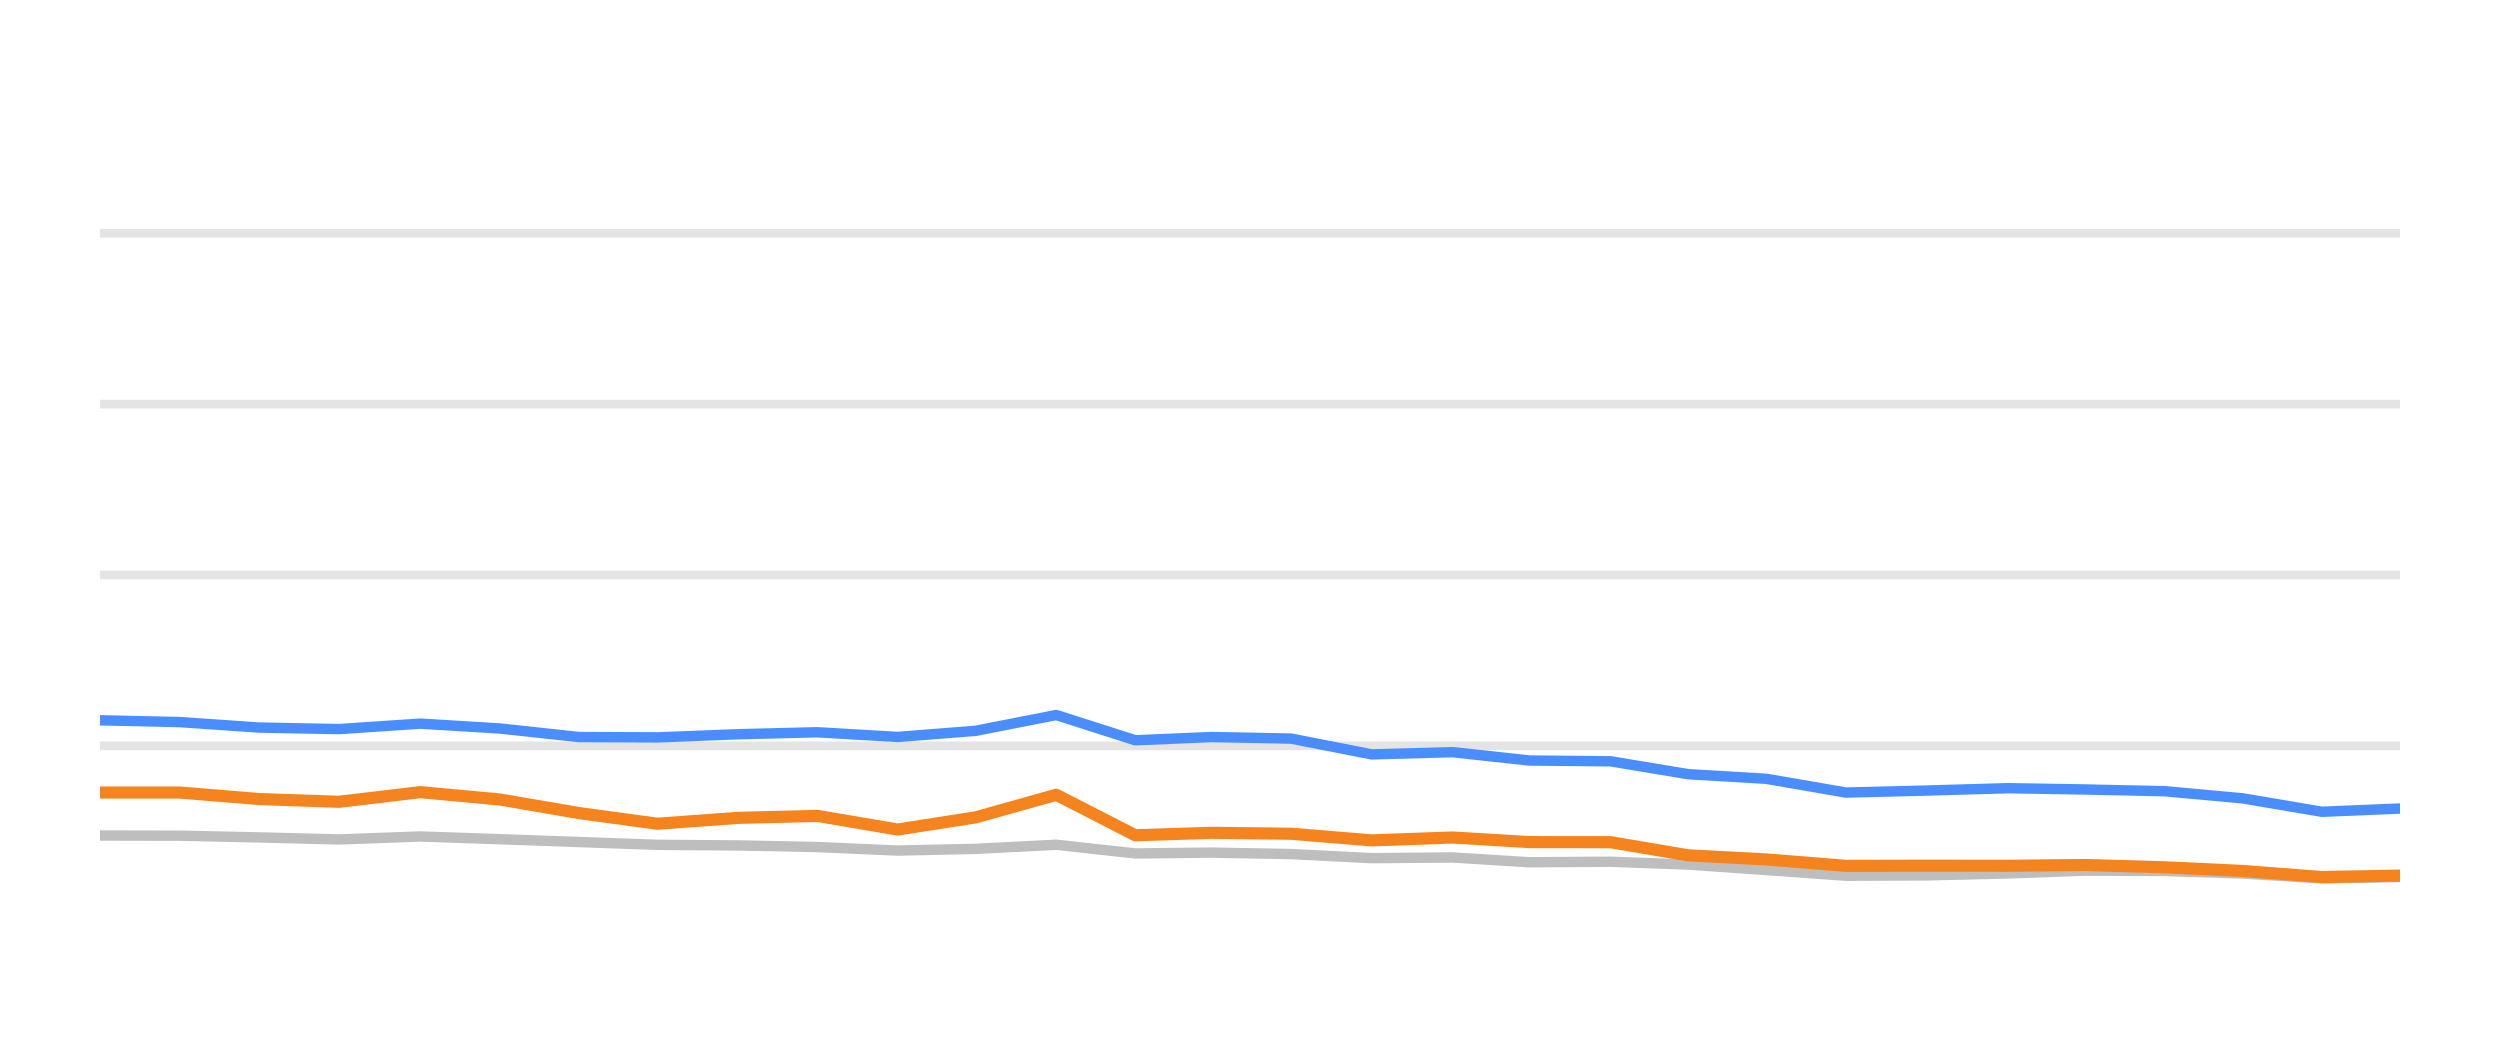
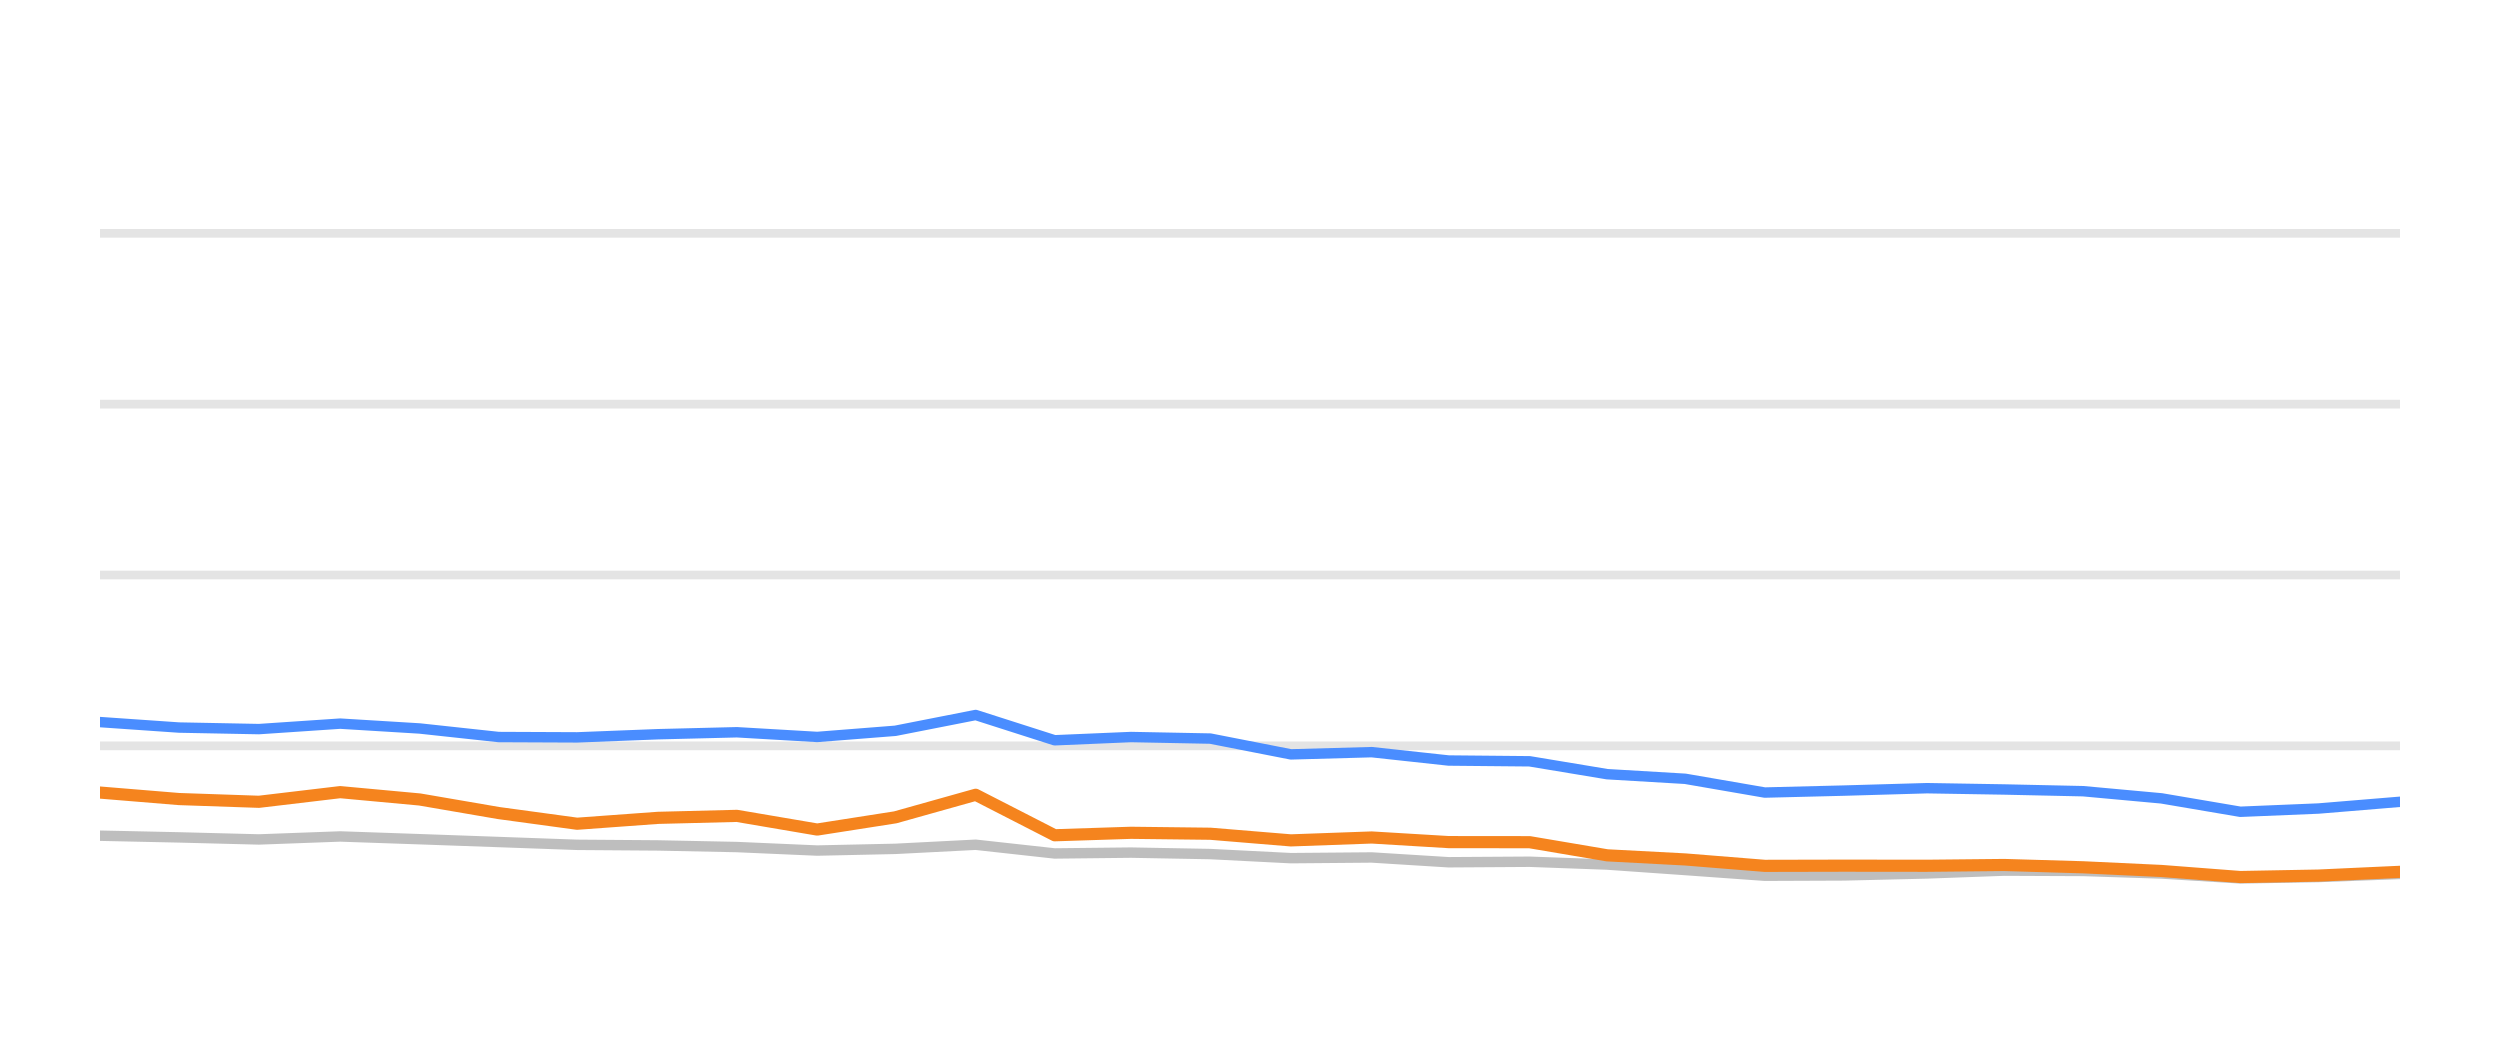
<svg xmlns="http://www.w3.org/2000/svg" width="144pt" height="60pt" viewBox="0 0 144 60" version="1.1">
  <defs>
    <style type="text/css">*{stroke-linejoin: round; stroke-linecap: butt}</style>
  </defs>
  <g id="figure_1">
    <g id="patch_1">
      <path d="M 0 60  L 144 60  L 144 0  L 0 0  L 0 60  z " style="fill: none; opacity: 0" />
    </g>
    <g id="axes_1">
      <g id="patch_2">
        <path d="M 5.76 52.8  L 138.24 52.8  L 138.24 3.6  L 5.76 3.6  L 5.76 52.8  z " style="fill: none" />
      </g>
      <g id="matplotlib.axis_1" />
      <g id="matplotlib.axis_2" />
      <g id="line2d_1">
-         <path d="M 5.76 42.96  L 138.24 42.96  " clip-path="url(#p949f871354)" style="fill: none; stroke: #b2b2b2; stroke-opacity: 0.35; stroke-width: 0.5; stroke-linecap: square" />
+         <path d="M 5.76 42.96  L 138.24 42.96  " clip-path="url(#pf9998deb5d)" style="fill: none; stroke: #b2b2b2; stroke-opacity: 0.35; stroke-width: 0.5; stroke-linecap: square" />
      </g>
      <g id="line2d_2">
-         <path d="M 5.76 33.12  L 138.24 33.12  " clip-path="url(#p949f871354)" style="fill: none; stroke: #b2b2b2; stroke-opacity: 0.35; stroke-width: 0.5; stroke-linecap: square" />
+         <path d="M 5.76 33.12  L 138.24 33.12  " clip-path="url(#pf9998deb5d)" style="fill: none; stroke: #b2b2b2; stroke-opacity: 0.35; stroke-width: 0.5; stroke-linecap: square" />
      </g>
      <g id="line2d_3">
-         <path d="M 5.76 23.28  L 138.24 23.28  " clip-path="url(#p949f871354)" style="fill: none; stroke: #b2b2b2; stroke-opacity: 0.35; stroke-width: 0.5; stroke-linecap: square" />
+         <path d="M 5.76 23.28  L 138.24 23.28  " clip-path="url(#pf9998deb5d)" style="fill: none; stroke: #b2b2b2; stroke-opacity: 0.35; stroke-width: 0.5; stroke-linecap: square" />
      </g>
      <g id="line2d_4">
-         <path d="M 5.76 13.44  L 138.24 13.44  " clip-path="url(#p949f871354)" style="fill: none; stroke: #b2b2b2; stroke-opacity: 0.35; stroke-width: 0.5; stroke-linecap: square" />
+         <path d="M 5.76 13.44  L 138.24 13.44  " clip-path="url(#pf9998deb5d)" style="fill: none; stroke: #b2b2b2; stroke-opacity: 0.35; stroke-width: 0.5; stroke-linecap: square" />
      </g>
      <g id="line2d_5">
-         <path d="M 5.76 48.126  L 10.364 48.136  L 14.916 48.234  L 19.527 48.352  L 24.208 48.18  L 28.794 48.338  L 33.343 48.5  L 37.864 48.662  L 42.525 48.697  L 47.072 48.79  L 51.704 48.992  L 56.206 48.894  L 60.839 48.657  L 65.392 49.159  L 69.791 49.11  L 74.364 49.194  L 79.007 49.43  L 83.666 49.39  L 88.102 49.666  L 92.768 49.636  L 97.237 49.799  L 101.738 50.114  L 106.324 50.443  L 110.892 50.424  L 115.673 50.31  L 120.123 50.148  L 124.674 50.168  L 129.191 50.315  L 133.734 50.596  L 138.24 50.517  " clip-path="url(#p949f871354)" style="fill: none; stroke: #bebebe; stroke-width: 0.6; stroke-linecap: round" />
+         <path d="M 5.76 48.136  L 10.308 48.234  L 14.916 48.352  L 19.594 48.18  L 24.177 48.338  L 28.723 48.5  L 33.24 48.662  L 37.898 48.697  L 42.442 48.79  L 47.07 48.992  L 51.57 48.894  L 56.198 48.657  L 60.748 49.159  L 65.144 49.11  L 69.714 49.194  L 74.354 49.43  L 79.009 49.39  L 83.442 49.666  L 88.105 49.636  L 92.571 49.799  L 97.069 50.114  L 101.651 50.443  L 106.216 50.424  L 110.994 50.31  L 115.441 50.148  L 119.989 50.168  L 124.503 50.315  L 129.042 50.596  L 133.545 50.517  L 138.24 50.34  " clip-path="url(#pf9998deb5d)" style="fill: none; stroke: #bebebe; stroke-width: 0.6; stroke-linecap: round" />
      </g>
      <g id="line2d_6">
-         <path d="M 5.76 41.489  L 10.364 41.592  L 14.916 41.907  L 19.527 41.996  L 24.208 41.681  L 28.794 41.961  L 33.343 42.453  L 37.864 42.473  L 42.525 42.291  L 47.072 42.178  L 51.704 42.448  L 56.206 42.094  L 60.839 41.184  L 65.392 42.64  L 69.791 42.453  L 74.364 42.542  L 79.007 43.452  L 83.666 43.324  L 88.102 43.806  L 92.768 43.851  L 97.237 44.593  L 101.738 44.859  L 106.324 45.651  L 110.892 45.538  L 115.673 45.4  L 120.123 45.474  L 124.674 45.573  L 129.191 45.986  L 133.734 46.758  L 138.24 46.571  " clip-path="url(#p949f871354)" style="fill: none; stroke: #4a8dff; stroke-width: 0.6; stroke-linecap: round" />
+         <path d="M 5.76 41.592  L 10.308 41.907  L 14.916 41.996  L 19.594 41.681  L 24.177 41.961  L 28.723 42.453  L 33.24 42.473  L 37.898 42.291  L 42.442 42.178  L 47.07 42.448  L 51.57 42.094  L 56.198 41.184  L 60.748 42.64  L 65.144 42.453  L 69.714 42.542  L 74.354 43.452  L 79.009 43.324  L 83.442 43.806  L 88.105 43.851  L 92.571 44.593  L 97.069 44.859  L 101.651 45.651  L 106.216 45.538  L 110.994 45.4  L 115.441 45.474  L 119.989 45.573  L 124.503 45.986  L 129.042 46.758  L 133.545 46.571  L 138.24 46.183  " clip-path="url(#pf9998deb5d)" style="fill: none; stroke: #4a8dff; stroke-width: 0.6; stroke-linecap: round" />
      </g>
      <g id="line2d_7">
-         <path d="M 5.76 45.651  L 10.364 45.651  L 14.916 46.025  L 19.527 46.183  L 24.208 45.627  L 28.794 46.05  L 33.343 46.832  L 37.864 47.447  L 42.525 47.108  L 47.072 46.994  L 51.704 47.782  L 56.206 47.078  L 60.839 45.779  L 65.392 48.111  L 69.791 47.969  L 74.364 48.023  L 79.007 48.406  L 83.666 48.239  L 88.102 48.505  L 92.768 48.51  L 97.237 49.267  L 101.738 49.504  L 106.324 49.873  L 110.892 49.863  L 115.673 49.868  L 120.123 49.823  L 124.674 49.956  L 129.191 50.168  L 133.734 50.517  L 138.24 50.433  " clip-path="url(#p949f871354)" style="fill: none; stroke: #f5841e; stroke-width: 0.7; stroke-linecap: round" />
+         <path d="M 5.76 45.651  L 10.308 46.025  L 14.916 46.183  L 19.594 45.627  L 24.177 46.05  L 28.723 46.832  L 33.24 47.447  L 37.898 47.108  L 42.442 46.994  L 47.07 47.782  L 51.57 47.078  L 56.198 45.779  L 60.748 48.111  L 65.144 47.969  L 69.714 48.023  L 74.354 48.406  L 79.009 48.239  L 83.442 48.505  L 88.105 48.51  L 92.571 49.267  L 97.069 49.504  L 101.651 49.873  L 106.216 49.863  L 110.994 49.868  L 115.441 49.823  L 119.989 49.956  L 124.503 50.168  L 129.042 50.517  L 133.545 50.433  L 138.24 50.217  " clip-path="url(#pf9998deb5d)" style="fill: none; stroke: #f5841e; stroke-width: 0.7; stroke-linecap: round" />
      </g>
    </g>
  </g>
  <defs>
-     <clipPath id="p949f871354">
+     <clipPath id="pf9998deb5d">
      <rect x="5.76" y="3.6" width="132.48" height="49.2" />
    </clipPath>
  </defs>
</svg>
